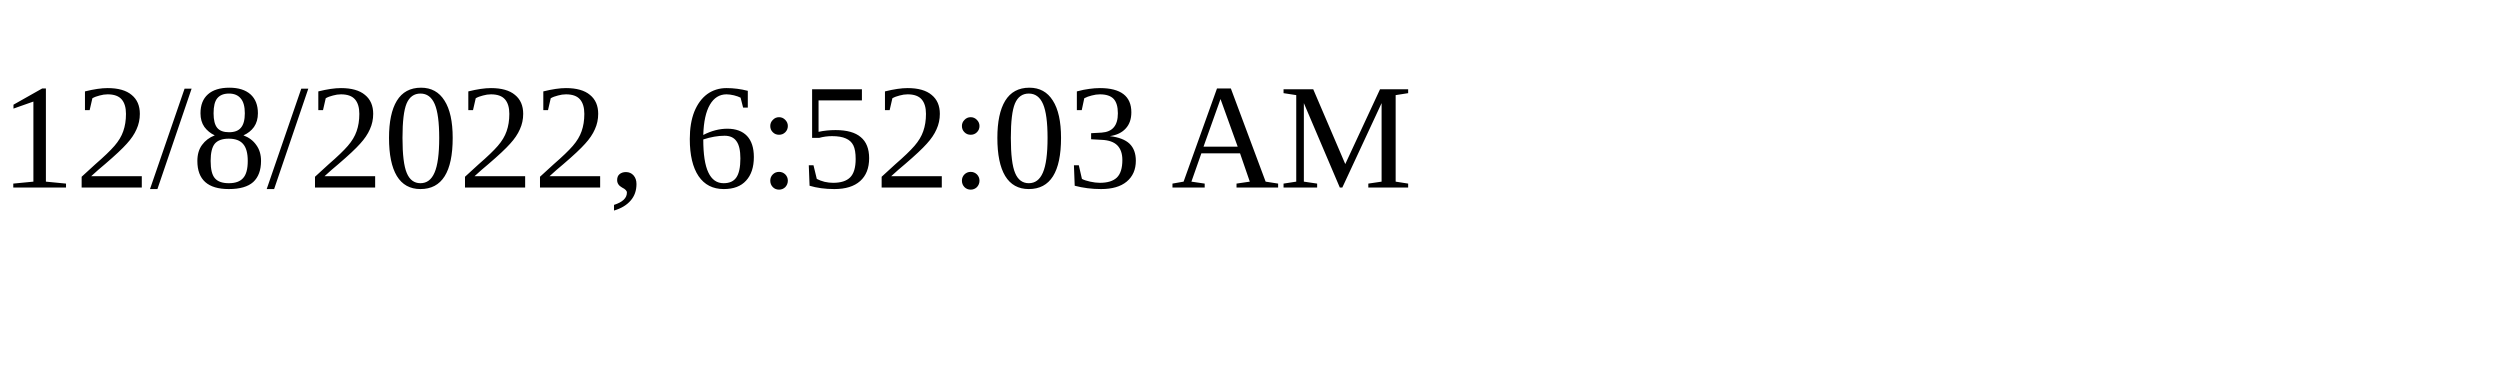
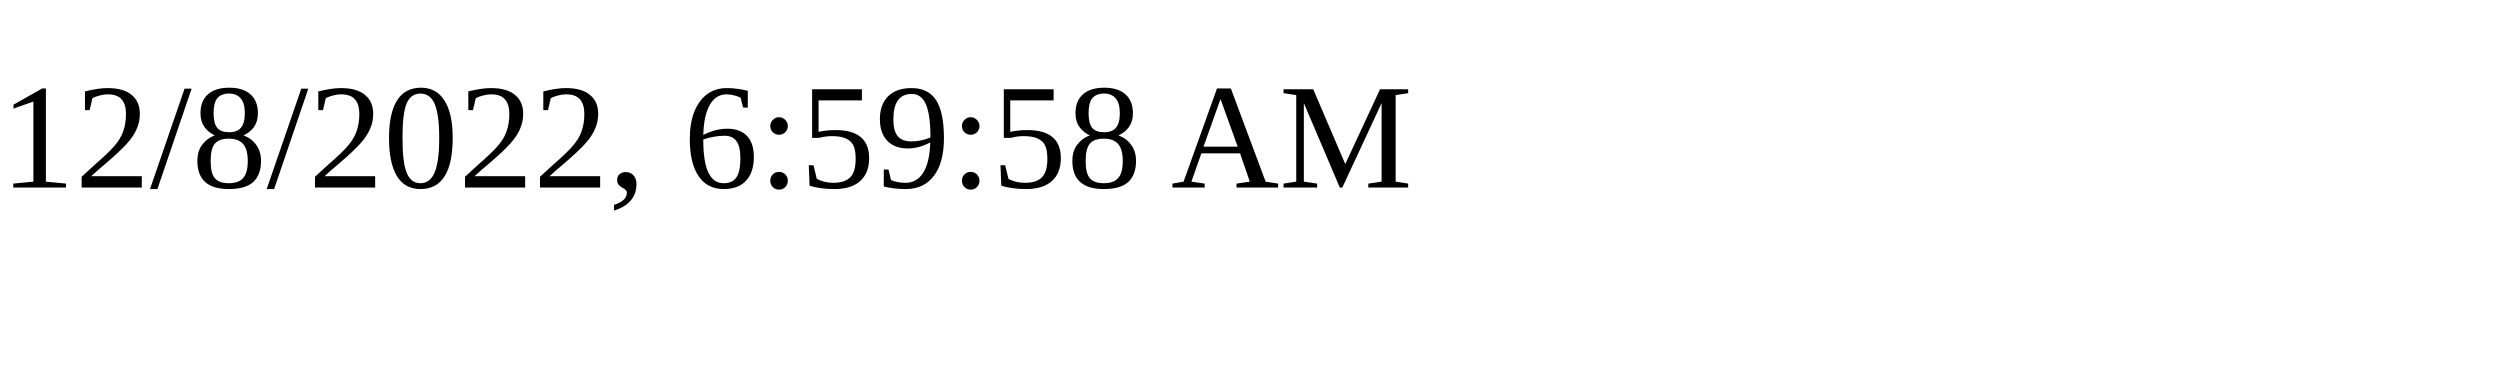
<svg xmlns="http://www.w3.org/2000/svg" height="30" width="200">
-   <text x="0" y="15">12/8/2022, 6:52:03 AM</text>
+   <text x="0" y="15">12/8/2022, 6:59:58 AM</text>
</svg>
